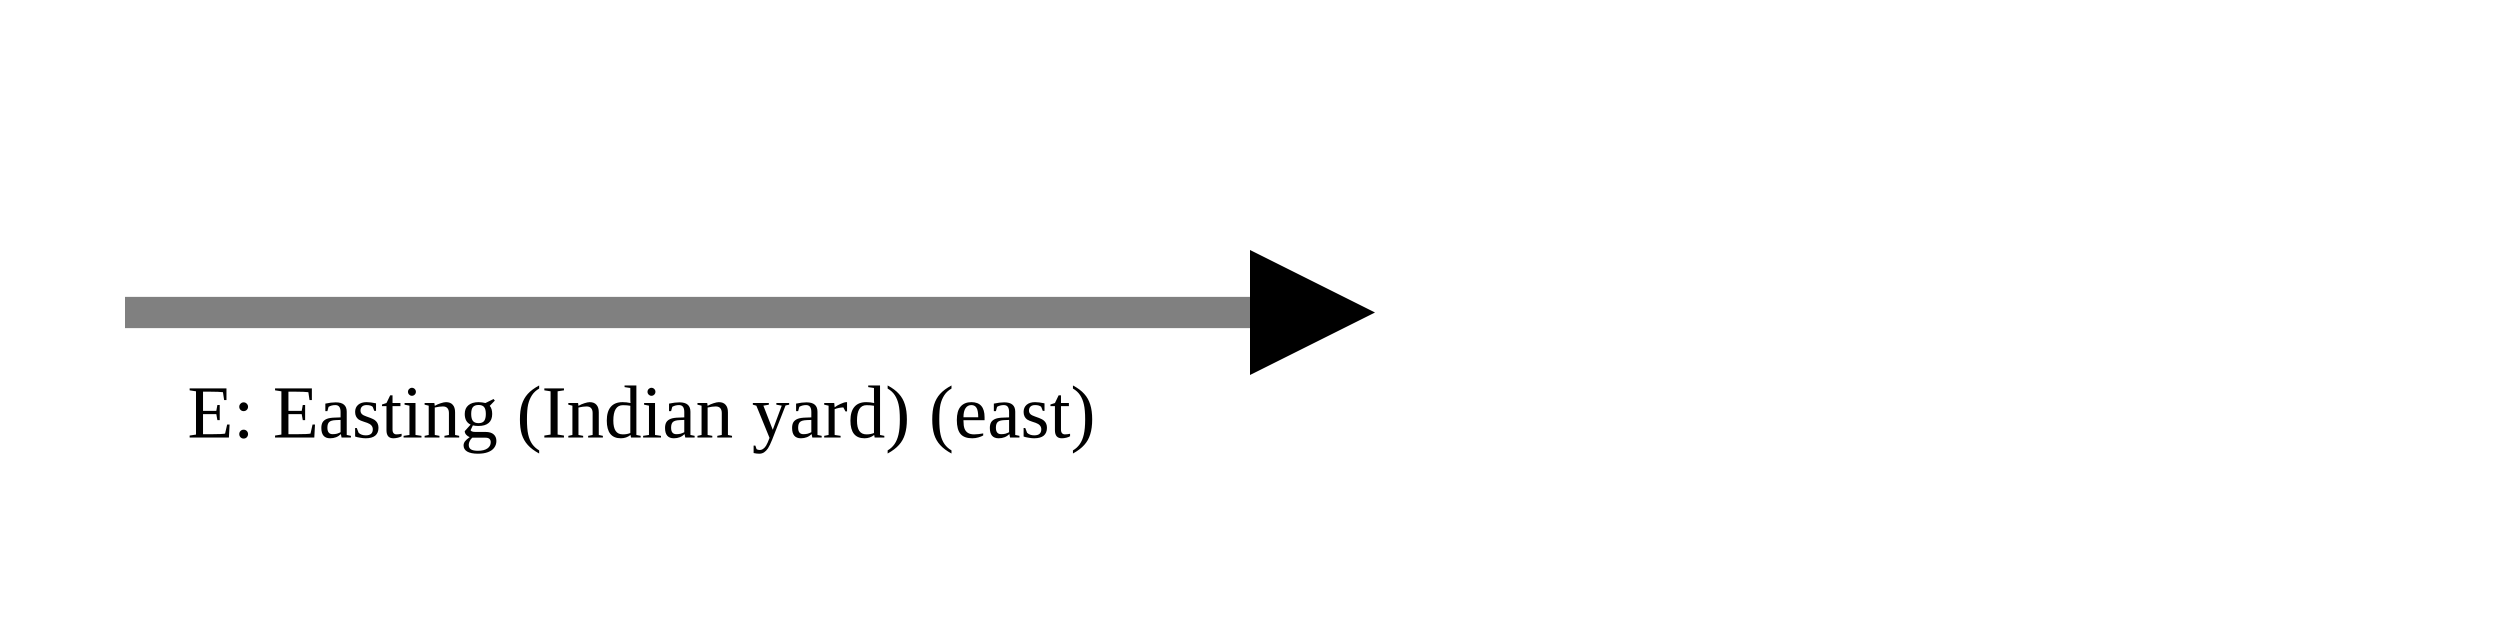
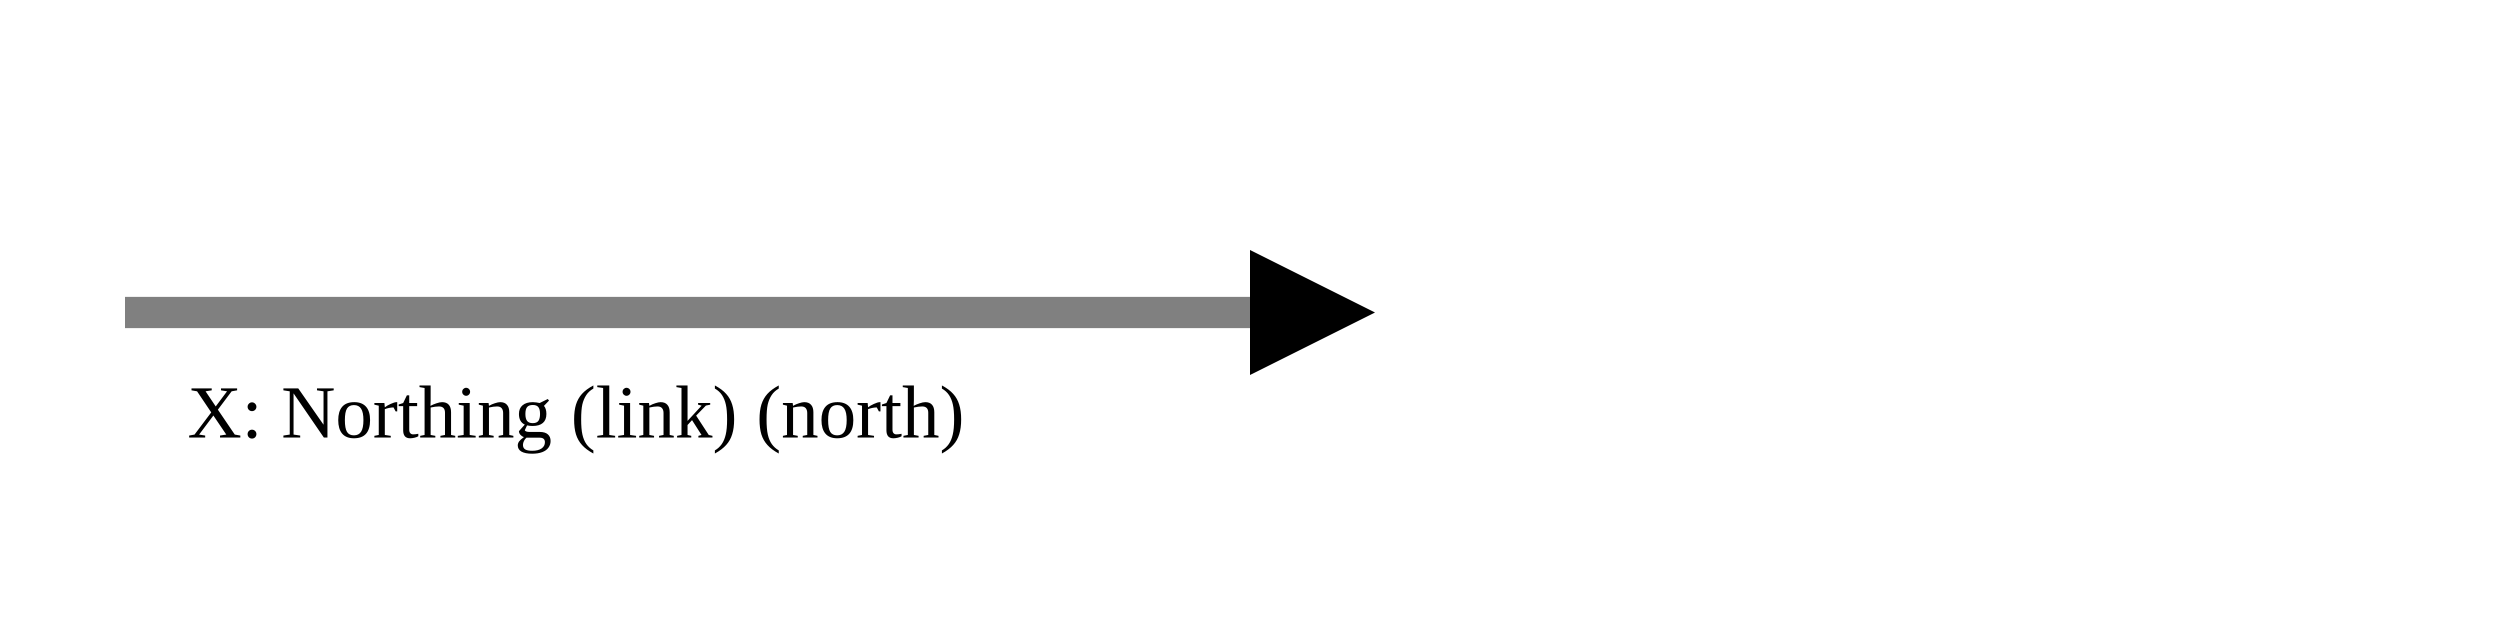
<svg xmlns="http://www.w3.org/2000/svg" version="1.1" width="400" height="100" viewbox="0 0 275 100">
  <defs>
    <marker id="arrowhead" markerWidth="10" markerHeight="7" refX="0" refY="2" orient="auto">
      <polygon points="0 0, 4 2, 0 4" />
    </marker>
  </defs>
  <line x1="20" y1="50" x2="200" y2="50" stroke="gray" stroke-width="5" marker-end="url(#arrowhead)" />
-   <text x="30" y="70" class="small">E: Easting (Indian yard) (east)</text>
+   <text x="30" y="70" class="small">X: Northing (link) (north)</text>
</svg>
